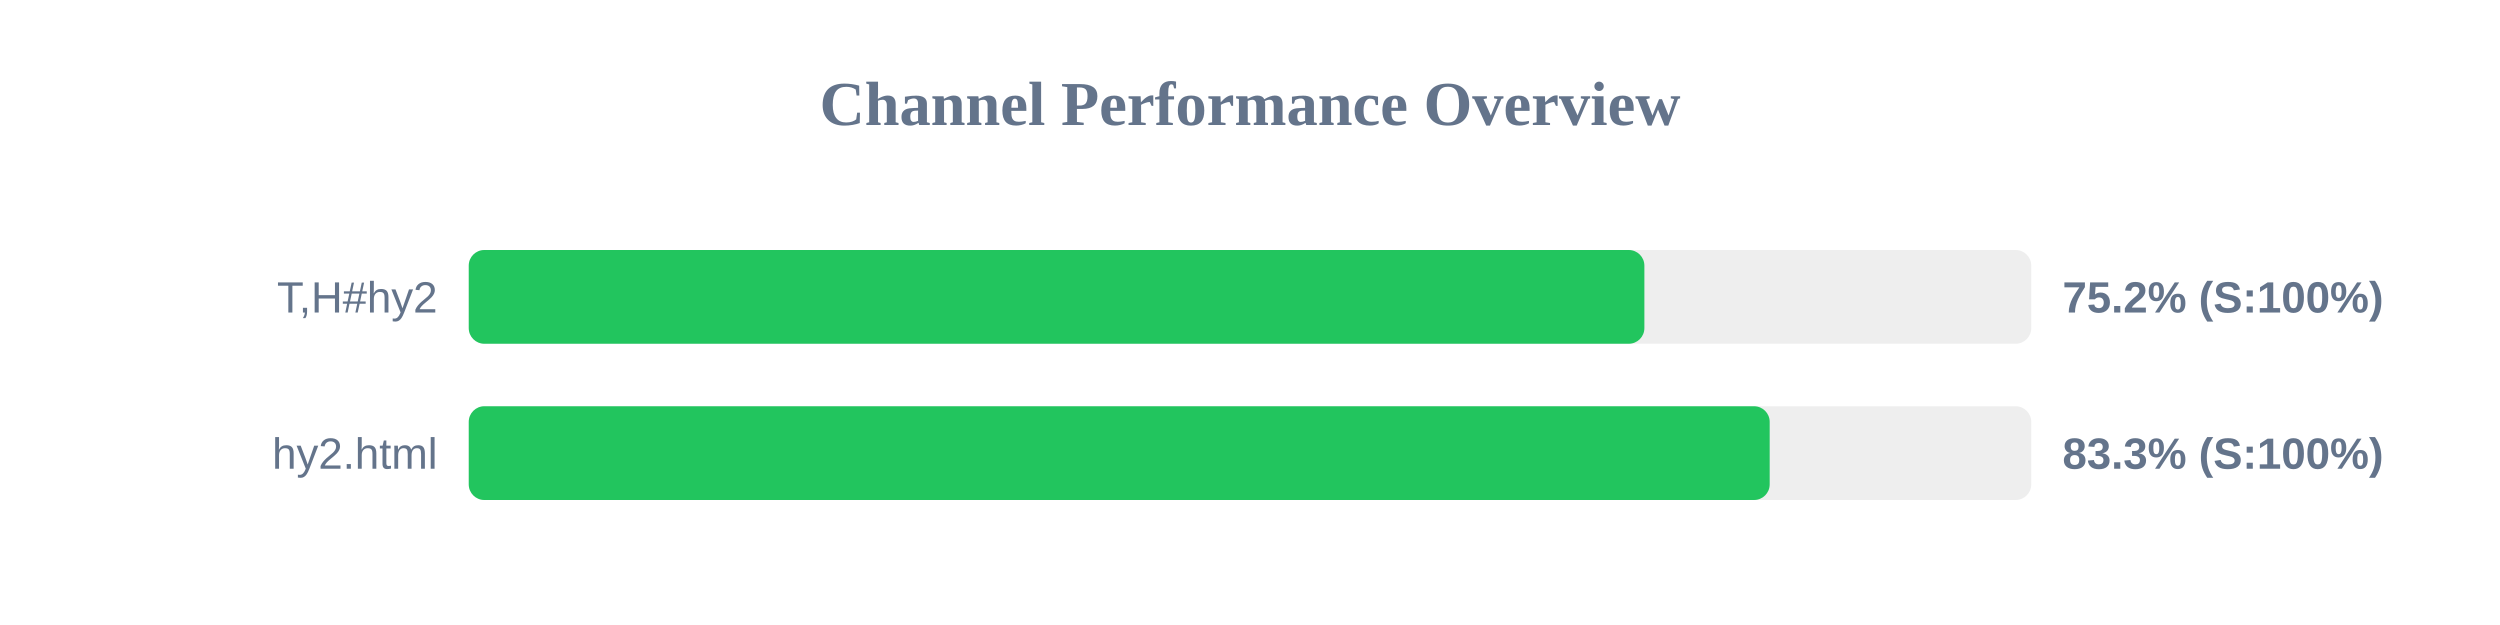
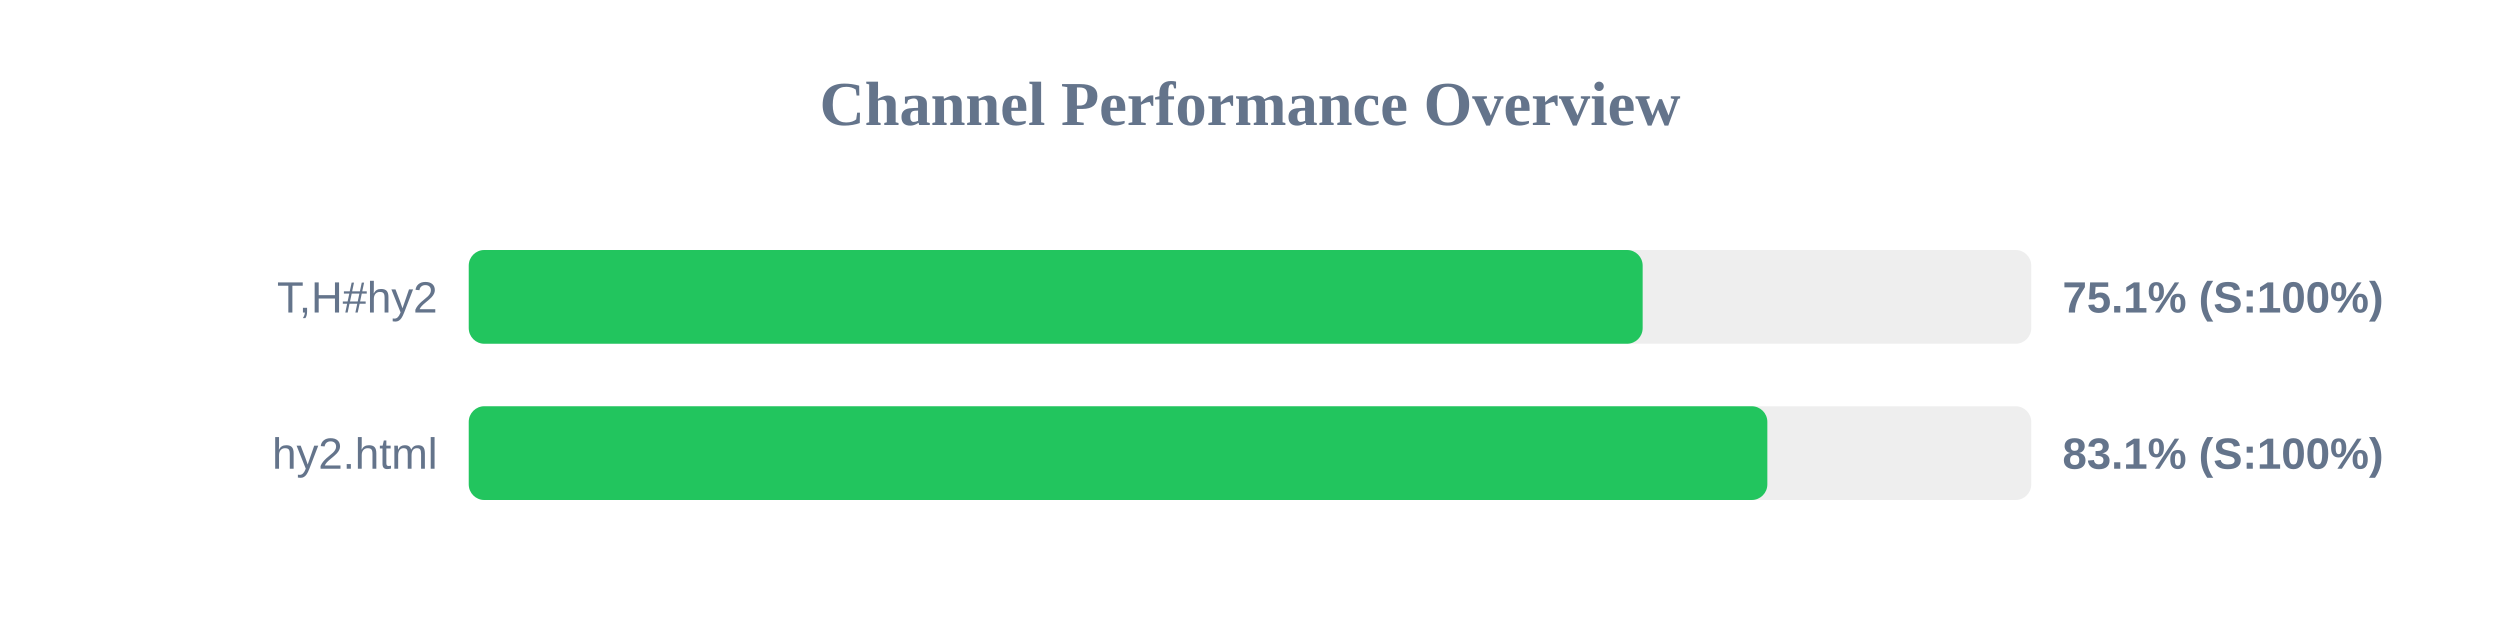
<svg xmlns="http://www.w3.org/2000/svg" width="800" height="200" version="1.1">
  <style>
        .row { font: 14px Arial; fill: #64748b; }
        .score { font: bold 14px Arial; fill: #64748b; }
    </style>
  <text x="400" y="40" text-anchor="middle" font-size="20px" font-weight="bold" fill="#64748b">Channel Performance Overview</text>
  <rect x="150" y="80" width="500" height="30" fill="#eee" rx="5" />
-   <rect x="150" y="80" width="376.2" height="30" fill="#22c55e" rx="5" />
+   <rect x="150" y="80" width="375.65" height="30" fill="#22c55e" rx="5" />
  <text x="140" y="100" text-anchor="end" class="row">T,H#hy2</text>
-   <text x="660" y="100" text-anchor="start" class="score">75.2% (S:100%)</text>
+   <text x="660" y="100" text-anchor="start" class="score">75.1% (S:100%)</text>
  <rect x="150" y="130" width="500" height="30" fill="#eee" rx="5" />
-   <rect x="150" y="130" width="416.3" height="30" fill="#22c55e" rx="5" />
+   <rect x="150" y="130" width="415.55" height="30" fill="#22c55e" rx="5" />
  <text x="140" y="150" text-anchor="end" class="row">hy2.html</text>
-   <text x="660" y="150" text-anchor="start" class="score">83.3% (S:100%)</text>
+   <text x="660" y="150" text-anchor="start" class="score">83.1% (S:100%)</text>
</svg>
